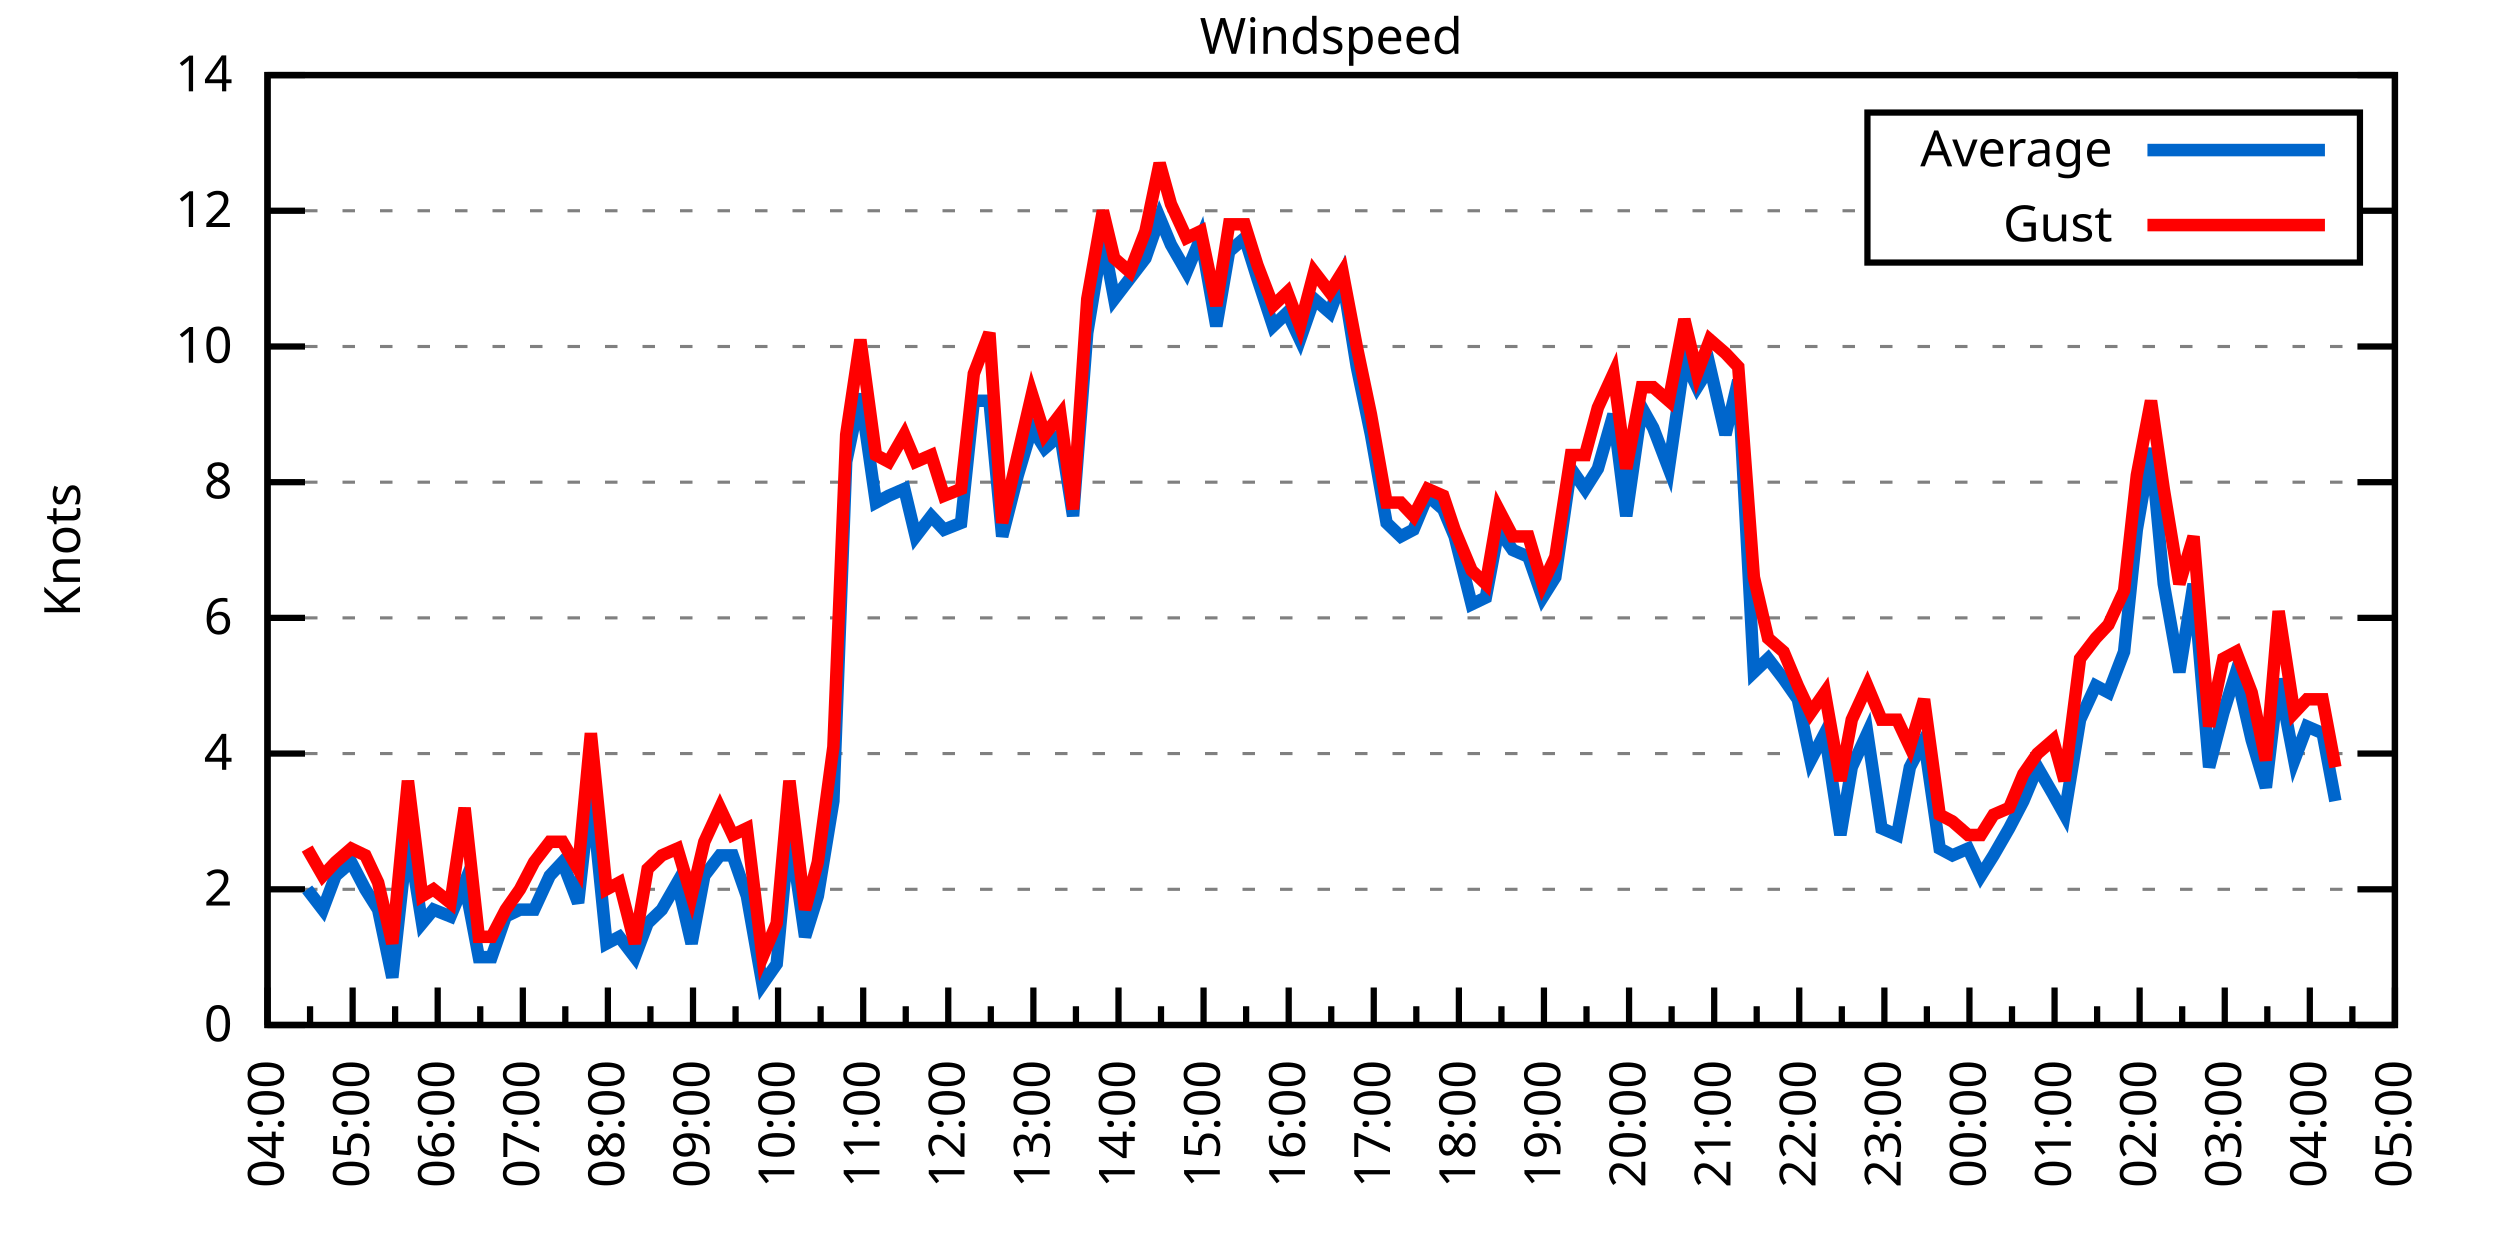
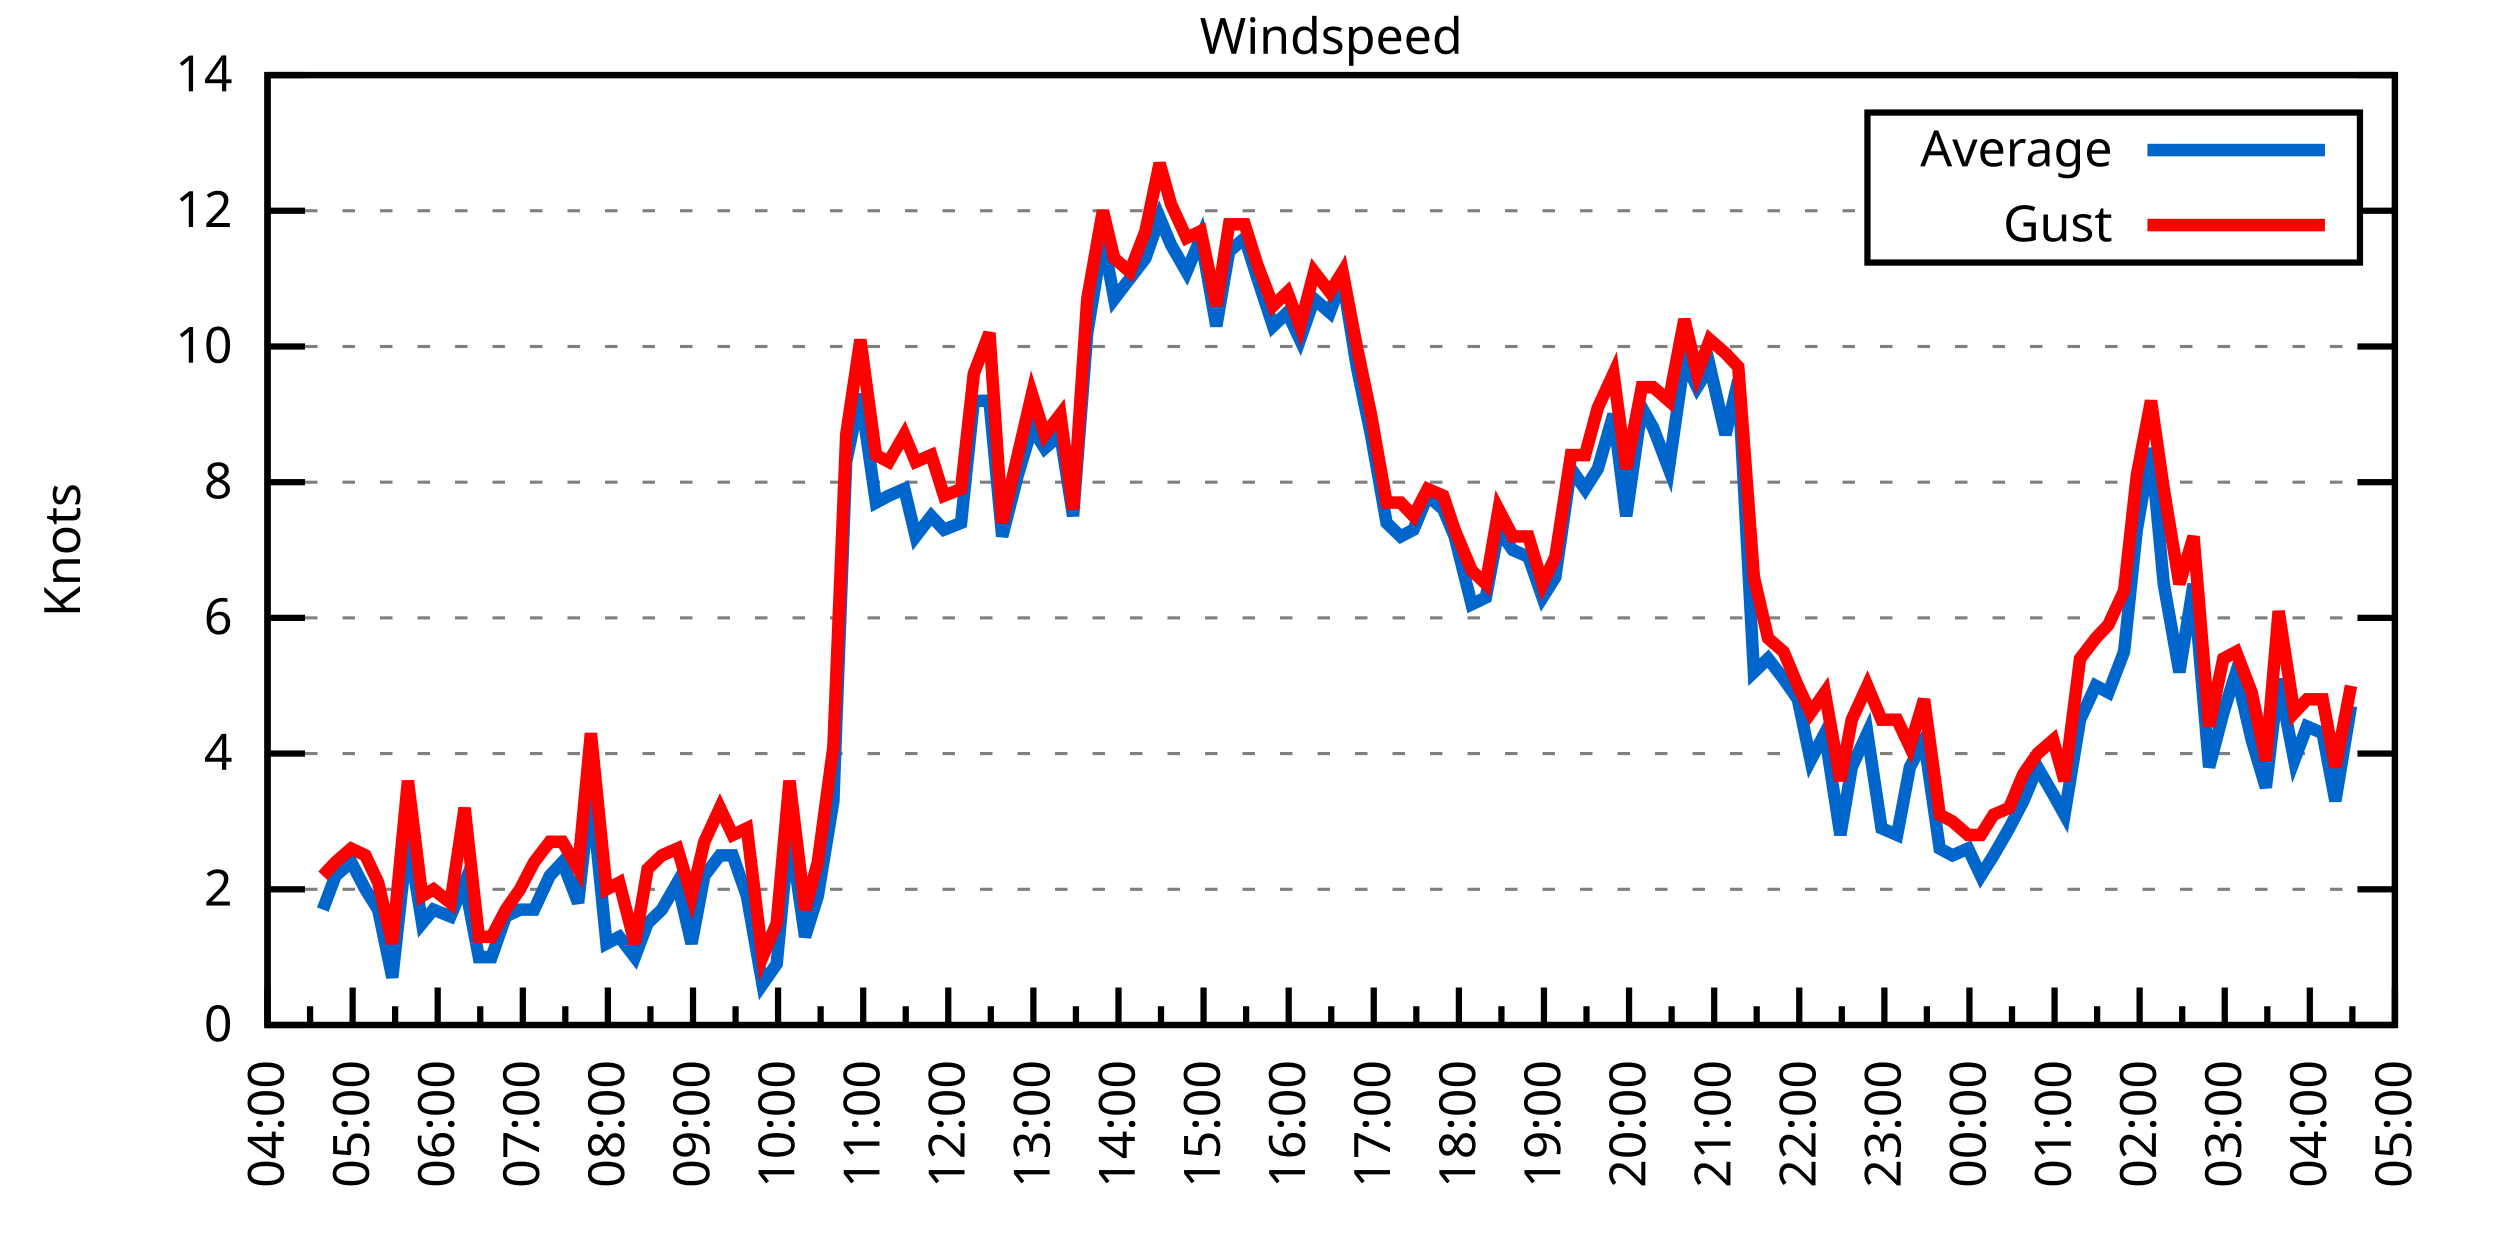
<svg xmlns="http://www.w3.org/2000/svg" xmlns:xlink="http://www.w3.org/1999/xlink" width="400" height="200" viewBox="0 0 400 200">
  <g id="gnuplot_canvas">
    <rect x="0" y="0" width="400" height="200" fill="none" />
    <defs>
      <circle id="gpDot" r="0.5" stroke-width="0.5" stroke="currentColor" />
      <path id="gpPt0" stroke-width="0.333" stroke="currentColor" d="M-1,0 h2 M0,-1 v2" />
      <path id="gpPt1" stroke-width="0.333" stroke="currentColor" d="M-1,-1 L1,1 M1,-1 L-1,1" />
      <path id="gpPt2" stroke-width="0.333" stroke="currentColor" d="M-1,0 L1,0 M0,-1 L0,1 M-1,-1 L1,1 M-1,1 L1,-1" />
      <rect id="gpPt3" stroke-width="0.333" stroke="currentColor" x="-1" y="-1" width="2" height="2" />
      <rect id="gpPt4" stroke-width="0.333" stroke="currentColor" fill="currentColor" x="-1" y="-1" width="2" height="2" />
      <circle id="gpPt5" stroke-width="0.333" stroke="currentColor" cx="0" cy="0" r="1" />
      <use xlink:href="#gpPt5" id="gpPt6" fill="currentColor" stroke="none" />
      <path id="gpPt7" stroke-width="0.333" stroke="currentColor" d="M0,-1.33 L-1.33,0.67 L1.33,0.67 z" />
      <use xlink:href="#gpPt7" id="gpPt8" fill="currentColor" stroke="none" />
      <use xlink:href="#gpPt7" id="gpPt9" stroke="currentColor" transform="rotate(180)" />
      <use xlink:href="#gpPt9" id="gpPt10" fill="currentColor" stroke="none" />
      <use xlink:href="#gpPt3" id="gpPt11" stroke="currentColor" transform="rotate(45)" />
      <use xlink:href="#gpPt11" id="gpPt12" fill="currentColor" stroke="none" />
      <path id="gpPt13" stroke-width="0.333" stroke="currentColor" d="M0,1.330 L1.265,0.411 L0.782,-1.067 L-0.782,-1.076 L-1.265,0.411 z" />
      <use xlink:href="#gpPt13" id="gpPt14" fill="currentColor" stroke="none" />
      <filter id="textbox" filterUnits="objectBoundingBox" x="0" y="0" height="1" width="1">
        <feFlood flood-color="white" flood-opacity="1" result="bgnd" />
        <feComposite in="SourceGraphic" in2="bgnd" operator="atop" />
      </filter>
      <filter id="greybox" filterUnits="objectBoundingBox" x="0" y="0" height="1" width="1">
        <feFlood flood-color="lightgrey" flood-opacity="1" result="grey" />
        <feComposite in="SourceGraphic" in2="grey" operator="atop" />
      </filter>
    </defs>
    <g fill="none" color="white" stroke="currentColor" stroke-width="1.00" stroke-linecap="butt" stroke-linejoin="miter">
</g>
    <g fill="none" color="black" stroke="currentColor" stroke-width="1.00" stroke-linecap="butt" stroke-linejoin="miter">
      <g stroke="none" shape-rendering="crispEdges">
        <polygon fill="rgb(255, 255, 255)" points="42.80,164.00 383.18,164.00 383.18,12.02 42.80,12.02 " />
      </g>
    </g>
    <g fill="none" color="black" stroke="currentColor" stroke-width="1.00" stroke-linecap="butt" stroke-linejoin="miter">
</g>
    <g fill="none" color="black" stroke="black" stroke-width="0.50" stroke-linecap="butt" stroke-linejoin="miter">
</g>
    <g fill="none" color="gray" stroke="currentColor" stroke-width="0.50" stroke-linecap="butt" stroke-linejoin="miter">
      <path stroke="gray" stroke-dasharray="2,4" class="gridline" d="M42.80,164.00 L383.19,164.00  " />
    </g>
    <g fill="none" color="gray" stroke="gray" stroke-width="1.00" stroke-linecap="butt" stroke-linejoin="miter">
</g>
    <g fill="none" color="black" stroke="currentColor" stroke-width="1.00" stroke-linecap="butt" stroke-linejoin="miter">
      <path stroke="black" d="M42.80,164.00 L48.80,164.00 M383.19,164.00 L377.19,164.00  " />
      <g transform="translate(37.20,166.60)" stroke="none" fill="black" font-family="Sans" font-size="8.00" text-anchor="end">
        <text>
          <tspan font-family="Sans"> 0</tspan>
        </text>
      </g>
    </g>
    <g fill="none" color="black" stroke="currentColor" stroke-width="1.00" stroke-linecap="butt" stroke-linejoin="miter">
</g>
    <g fill="none" color="black" stroke="black" stroke-width="0.50" stroke-linecap="butt" stroke-linejoin="miter">
</g>
    <g fill="none" color="gray" stroke="currentColor" stroke-width="0.50" stroke-linecap="butt" stroke-linejoin="miter">
      <path stroke="gray" stroke-dasharray="2,4" class="gridline" d="M42.80,142.29 L383.19,142.29  " />
    </g>
    <g fill="none" color="gray" stroke="gray" stroke-width="1.00" stroke-linecap="butt" stroke-linejoin="miter">
</g>
    <g fill="none" color="black" stroke="currentColor" stroke-width="1.00" stroke-linecap="butt" stroke-linejoin="miter">
      <path stroke="black" d="M42.80,142.29 L48.80,142.29 M383.19,142.29 L377.19,142.29  " />
      <g transform="translate(37.20,144.89)" stroke="none" fill="black" font-family="Sans" font-size="8.00" text-anchor="end">
        <text>
          <tspan font-family="Sans"> 2</tspan>
        </text>
      </g>
    </g>
    <g fill="none" color="black" stroke="currentColor" stroke-width="1.00" stroke-linecap="butt" stroke-linejoin="miter">
</g>
    <g fill="none" color="black" stroke="black" stroke-width="0.50" stroke-linecap="butt" stroke-linejoin="miter">
</g>
    <g fill="none" color="gray" stroke="currentColor" stroke-width="0.50" stroke-linecap="butt" stroke-linejoin="miter">
      <path stroke="gray" stroke-dasharray="2,4" class="gridline" d="M42.80,120.57 L383.19,120.57  " />
    </g>
    <g fill="none" color="gray" stroke="gray" stroke-width="1.00" stroke-linecap="butt" stroke-linejoin="miter">
</g>
    <g fill="none" color="black" stroke="currentColor" stroke-width="1.00" stroke-linecap="butt" stroke-linejoin="miter">
      <path stroke="black" d="M42.80,120.57 L48.80,120.57 M383.19,120.57 L377.19,120.57  " />
      <g transform="translate(37.20,123.17)" stroke="none" fill="black" font-family="Sans" font-size="8.00" text-anchor="end">
        <text>
          <tspan font-family="Sans"> 4</tspan>
        </text>
      </g>
    </g>
    <g fill="none" color="black" stroke="currentColor" stroke-width="1.00" stroke-linecap="butt" stroke-linejoin="miter">
</g>
    <g fill="none" color="black" stroke="black" stroke-width="0.50" stroke-linecap="butt" stroke-linejoin="miter">
</g>
    <g fill="none" color="gray" stroke="currentColor" stroke-width="0.50" stroke-linecap="butt" stroke-linejoin="miter">
      <path stroke="gray" stroke-dasharray="2,4" class="gridline" d="M42.80,98.86 L383.19,98.86  " />
    </g>
    <g fill="none" color="gray" stroke="gray" stroke-width="1.00" stroke-linecap="butt" stroke-linejoin="miter">
</g>
    <g fill="none" color="black" stroke="currentColor" stroke-width="1.00" stroke-linecap="butt" stroke-linejoin="miter">
      <path stroke="black" d="M42.80,98.86 L48.80,98.86 M383.19,98.86 L377.19,98.86  " />
      <g transform="translate(37.20,101.46)" stroke="none" fill="black" font-family="Sans" font-size="8.00" text-anchor="end">
        <text>
          <tspan font-family="Sans"> 6</tspan>
        </text>
      </g>
    </g>
    <g fill="none" color="black" stroke="currentColor" stroke-width="1.00" stroke-linecap="butt" stroke-linejoin="miter">
</g>
    <g fill="none" color="black" stroke="black" stroke-width="0.50" stroke-linecap="butt" stroke-linejoin="miter">
</g>
    <g fill="none" color="gray" stroke="currentColor" stroke-width="0.50" stroke-linecap="butt" stroke-linejoin="miter">
      <path stroke="gray" stroke-dasharray="2,4" class="gridline" d="M42.80,77.15 L383.19,77.15  " />
    </g>
    <g fill="none" color="gray" stroke="gray" stroke-width="1.00" stroke-linecap="butt" stroke-linejoin="miter">
</g>
    <g fill="none" color="black" stroke="currentColor" stroke-width="1.00" stroke-linecap="butt" stroke-linejoin="miter">
      <path stroke="black" d="M42.80,77.15 L48.80,77.15 M383.19,77.15 L377.19,77.15  " />
      <g transform="translate(37.20,79.75)" stroke="none" fill="black" font-family="Sans" font-size="8.00" text-anchor="end">
        <text>
          <tspan font-family="Sans"> 8</tspan>
        </text>
      </g>
    </g>
    <g fill="none" color="black" stroke="currentColor" stroke-width="1.00" stroke-linecap="butt" stroke-linejoin="miter">
</g>
    <g fill="none" color="black" stroke="black" stroke-width="0.50" stroke-linecap="butt" stroke-linejoin="miter">
</g>
    <g fill="none" color="gray" stroke="currentColor" stroke-width="0.50" stroke-linecap="butt" stroke-linejoin="miter">
      <path stroke="gray" stroke-dasharray="2,4" class="gridline" d="M42.80,55.44 L383.19,55.44  " />
    </g>
    <g fill="none" color="gray" stroke="gray" stroke-width="1.00" stroke-linecap="butt" stroke-linejoin="miter">
</g>
    <g fill="none" color="black" stroke="currentColor" stroke-width="1.00" stroke-linecap="butt" stroke-linejoin="miter">
      <path stroke="black" d="M42.80,55.44 L48.80,55.44 M383.19,55.44 L377.19,55.44  " />
      <g transform="translate(37.20,58.04)" stroke="none" fill="black" font-family="Sans" font-size="8.00" text-anchor="end">
        <text>
          <tspan font-family="Sans"> 10</tspan>
        </text>
      </g>
    </g>
    <g fill="none" color="black" stroke="currentColor" stroke-width="1.00" stroke-linecap="butt" stroke-linejoin="miter">
</g>
    <g fill="none" color="black" stroke="black" stroke-width="0.50" stroke-linecap="butt" stroke-linejoin="miter">
</g>
    <g fill="none" color="gray" stroke="currentColor" stroke-width="0.50" stroke-linecap="butt" stroke-linejoin="miter">
      <path stroke="gray" stroke-dasharray="2,4" class="gridline" d="M42.80,33.72 L298.79,33.72 M377.59,33.72 L383.19,33.72  " />
    </g>
    <g fill="none" color="gray" stroke="gray" stroke-width="1.00" stroke-linecap="butt" stroke-linejoin="miter">
</g>
    <g fill="none" color="black" stroke="currentColor" stroke-width="1.00" stroke-linecap="butt" stroke-linejoin="miter">
      <path stroke="black" d="M42.80,33.72 L48.80,33.72 M383.19,33.72 L377.19,33.72  " />
      <g transform="translate(37.20,36.32)" stroke="none" fill="black" font-family="Sans" font-size="8.00" text-anchor="end">
        <text>
          <tspan font-family="Sans"> 12</tspan>
        </text>
      </g>
    </g>
    <g fill="none" color="black" stroke="currentColor" stroke-width="1.00" stroke-linecap="butt" stroke-linejoin="miter">
</g>
    <g fill="none" color="black" stroke="black" stroke-width="0.50" stroke-linecap="butt" stroke-linejoin="miter">
</g>
    <g fill="none" color="gray" stroke="currentColor" stroke-width="0.50" stroke-linecap="butt" stroke-linejoin="miter">
      <path stroke="gray" stroke-dasharray="2,4" class="gridline" d="M42.80,12.01 L383.19,12.01  " />
    </g>
    <g fill="none" color="gray" stroke="gray" stroke-width="1.00" stroke-linecap="butt" stroke-linejoin="miter">
</g>
    <g fill="none" color="black" stroke="currentColor" stroke-width="1.00" stroke-linecap="butt" stroke-linejoin="miter">
      <path stroke="black" d="M42.80,12.01 L48.80,12.01 M383.19,12.01 L377.19,12.01  " />
      <g transform="translate(37.20,14.61)" stroke="none" fill="black" font-family="Sans" font-size="8.00" text-anchor="end">
        <text>
          <tspan font-family="Sans"> 14</tspan>
        </text>
      </g>
    </g>
    <g fill="none" color="black" stroke="currentColor" stroke-width="1.00" stroke-linecap="butt" stroke-linejoin="miter">
      <path stroke="black" d="M42.80,164.00 L42.80,158.00  " />
      <g transform="translate(45.40,169.60) rotate(270)" stroke="none" fill="black" font-family="Sans" font-size="8.00" text-anchor="end">
        <text>
          <tspan font-family="Sans">04:00</tspan>
        </text>
      </g>
    </g>
    <g fill="none" color="black" stroke="currentColor" stroke-width="1.00" stroke-linecap="butt" stroke-linejoin="miter">
      <path stroke="black" d="M49.61,164.00 L49.61,161.00 M56.42,164.00 L56.42,158.00  " />
      <g transform="translate(59.02,169.60) rotate(270)" stroke="none" fill="black" font-family="Sans" font-size="8.00" text-anchor="end">
        <text>
          <tspan font-family="Sans">05:00</tspan>
        </text>
      </g>
    </g>
    <g fill="none" color="black" stroke="currentColor" stroke-width="1.00" stroke-linecap="butt" stroke-linejoin="miter">
      <path stroke="black" d="M63.22,164.00 L63.22,161.00 M70.03,164.00 L70.03,158.00  " />
      <g transform="translate(72.63,169.60) rotate(270)" stroke="none" fill="black" font-family="Sans" font-size="8.00" text-anchor="end">
        <text>
          <tspan font-family="Sans">06:00</tspan>
        </text>
      </g>
    </g>
    <g fill="none" color="black" stroke="currentColor" stroke-width="1.00" stroke-linecap="butt" stroke-linejoin="miter">
      <path stroke="black" d="M76.84,164.00 L76.84,161.00 M83.65,164.00 L83.65,158.00  " />
      <g transform="translate(86.25,169.60) rotate(270)" stroke="none" fill="black" font-family="Sans" font-size="8.00" text-anchor="end">
        <text>
          <tspan font-family="Sans">07:00</tspan>
        </text>
      </g>
    </g>
    <g fill="none" color="black" stroke="currentColor" stroke-width="1.00" stroke-linecap="butt" stroke-linejoin="miter">
      <path stroke="black" d="M90.45,164.00 L90.45,161.00 M97.26,164.00 L97.26,158.00  " />
      <g transform="translate(99.86,169.60) rotate(270)" stroke="none" fill="black" font-family="Sans" font-size="8.00" text-anchor="end">
        <text>
          <tspan font-family="Sans">08:00</tspan>
        </text>
      </g>
    </g>
    <g fill="none" color="black" stroke="currentColor" stroke-width="1.00" stroke-linecap="butt" stroke-linejoin="miter">
      <path stroke="black" d="M104.07,164.00 L104.07,161.00 M110.88,164.00 L110.88,158.00  " />
      <g transform="translate(113.48,169.60) rotate(270)" stroke="none" fill="black" font-family="Sans" font-size="8.00" text-anchor="end">
        <text>
          <tspan font-family="Sans">09:00</tspan>
        </text>
      </g>
    </g>
    <g fill="none" color="black" stroke="currentColor" stroke-width="1.00" stroke-linecap="butt" stroke-linejoin="miter">
      <path stroke="black" d="M117.69,164.00 L117.69,161.00 M124.49,164.00 L124.49,158.00  " />
      <g transform="translate(127.09,169.60) rotate(270)" stroke="none" fill="black" font-family="Sans" font-size="8.00" text-anchor="end">
        <text>
          <tspan font-family="Sans">10:00</tspan>
        </text>
      </g>
    </g>
    <g fill="none" color="black" stroke="currentColor" stroke-width="1.00" stroke-linecap="butt" stroke-linejoin="miter">
      <path stroke="black" d="M131.30,164.00 L131.30,161.00 M138.11,164.00 L138.11,158.00  " />
      <g transform="translate(140.71,169.60) rotate(270)" stroke="none" fill="black" font-family="Sans" font-size="8.00" text-anchor="end">
        <text>
          <tspan font-family="Sans">11:00</tspan>
        </text>
      </g>
    </g>
    <g fill="none" color="black" stroke="currentColor" stroke-width="1.00" stroke-linecap="butt" stroke-linejoin="miter">
      <path stroke="black" d="M144.92,164.00 L144.92,161.00 M151.72,164.00 L151.72,158.00  " />
      <g transform="translate(154.32,169.60) rotate(270)" stroke="none" fill="black" font-family="Sans" font-size="8.00" text-anchor="end">
        <text>
          <tspan font-family="Sans">12:00</tspan>
        </text>
      </g>
    </g>
    <g fill="none" color="black" stroke="currentColor" stroke-width="1.00" stroke-linecap="butt" stroke-linejoin="miter">
      <path stroke="black" d="M158.53,164.00 L158.53,161.00 M165.34,164.00 L165.34,158.00  " />
      <g transform="translate(167.94,169.60) rotate(270)" stroke="none" fill="black" font-family="Sans" font-size="8.00" text-anchor="end">
        <text>
          <tspan font-family="Sans">13:00</tspan>
        </text>
      </g>
    </g>
    <g fill="none" color="black" stroke="currentColor" stroke-width="1.00" stroke-linecap="butt" stroke-linejoin="miter">
      <path stroke="black" d="M172.15,164.00 L172.15,161.00 M178.96,164.00 L178.96,158.00  " />
      <g transform="translate(181.56,169.60) rotate(270)" stroke="none" fill="black" font-family="Sans" font-size="8.00" text-anchor="end">
        <text>
          <tspan font-family="Sans">14:00</tspan>
        </text>
      </g>
    </g>
    <g fill="none" color="black" stroke="currentColor" stroke-width="1.00" stroke-linecap="butt" stroke-linejoin="miter">
      <path stroke="black" d="M185.76,164.00 L185.76,161.00 M192.57,164.00 L192.57,158.00  " />
      <g transform="translate(195.17,169.60) rotate(270)" stroke="none" fill="black" font-family="Sans" font-size="8.00" text-anchor="end">
        <text>
          <tspan font-family="Sans">15:00</tspan>
        </text>
      </g>
    </g>
    <g fill="none" color="black" stroke="currentColor" stroke-width="1.00" stroke-linecap="butt" stroke-linejoin="miter">
      <path stroke="black" d="M199.38,164.00 L199.38,161.00 M206.19,164.00 L206.19,158.00  " />
      <g transform="translate(208.79,169.60) rotate(270)" stroke="none" fill="black" font-family="Sans" font-size="8.00" text-anchor="end">
        <text>
          <tspan font-family="Sans">16:00</tspan>
        </text>
      </g>
    </g>
    <g fill="none" color="black" stroke="currentColor" stroke-width="1.00" stroke-linecap="butt" stroke-linejoin="miter">
      <path stroke="black" d="M213.00,164.00 L213.00,161.00 M219.80,164.00 L219.80,158.00  " />
      <g transform="translate(222.40,169.60) rotate(270)" stroke="none" fill="black" font-family="Sans" font-size="8.00" text-anchor="end">
        <text>
          <tspan font-family="Sans">17:00</tspan>
        </text>
      </g>
    </g>
    <g fill="none" color="black" stroke="currentColor" stroke-width="1.00" stroke-linecap="butt" stroke-linejoin="miter">
      <path stroke="black" d="M226.61,164.00 L226.61,161.00 M233.42,164.00 L233.42,158.00  " />
      <g transform="translate(236.02,169.60) rotate(270)" stroke="none" fill="black" font-family="Sans" font-size="8.00" text-anchor="end">
        <text>
          <tspan font-family="Sans">18:00</tspan>
        </text>
      </g>
    </g>
    <g fill="none" color="black" stroke="currentColor" stroke-width="1.00" stroke-linecap="butt" stroke-linejoin="miter">
      <path stroke="black" d="M240.23,164.00 L240.23,161.00 M247.03,164.00 L247.03,158.00  " />
      <g transform="translate(249.63,169.60) rotate(270)" stroke="none" fill="black" font-family="Sans" font-size="8.00" text-anchor="end">
        <text>
          <tspan font-family="Sans">19:00</tspan>
        </text>
      </g>
    </g>
    <g fill="none" color="black" stroke="currentColor" stroke-width="1.00" stroke-linecap="butt" stroke-linejoin="miter">
      <path stroke="black" d="M253.84,164.00 L253.84,161.00 M260.65,164.00 L260.65,158.00  " />
      <g transform="translate(263.25,169.60) rotate(270)" stroke="none" fill="black" font-family="Sans" font-size="8.00" text-anchor="end">
        <text>
          <tspan font-family="Sans">20:00</tspan>
        </text>
      </g>
    </g>
    <g fill="none" color="black" stroke="currentColor" stroke-width="1.00" stroke-linecap="butt" stroke-linejoin="miter">
      <path stroke="black" d="M267.46,164.00 L267.46,161.00 M274.27,164.00 L274.27,158.00  " />
      <g transform="translate(276.87,169.60) rotate(270)" stroke="none" fill="black" font-family="Sans" font-size="8.00" text-anchor="end">
        <text>
          <tspan font-family="Sans">21:00</tspan>
        </text>
      </g>
    </g>
    <g fill="none" color="black" stroke="currentColor" stroke-width="1.00" stroke-linecap="butt" stroke-linejoin="miter">
      <path stroke="black" d="M281.07,164.00 L281.07,161.00 M287.88,164.00 L287.88,158.00  " />
      <g transform="translate(290.48,169.60) rotate(270)" stroke="none" fill="black" font-family="Sans" font-size="8.00" text-anchor="end">
        <text>
          <tspan font-family="Sans">22:00</tspan>
        </text>
      </g>
    </g>
    <g fill="none" color="black" stroke="currentColor" stroke-width="1.00" stroke-linecap="butt" stroke-linejoin="miter">
      <path stroke="black" d="M294.69,164.00 L294.69,161.00 M301.50,164.00 L301.50,158.00  " />
      <g transform="translate(304.10,169.60) rotate(270)" stroke="none" fill="black" font-family="Sans" font-size="8.00" text-anchor="end">
        <text>
          <tspan font-family="Sans">23:00</tspan>
        </text>
      </g>
    </g>
    <g fill="none" color="black" stroke="currentColor" stroke-width="1.00" stroke-linecap="butt" stroke-linejoin="miter">
      <path stroke="black" d="M308.30,164.00 L308.30,161.00 M315.11,164.00 L315.11,158.00  " />
      <g transform="translate(317.71,169.60) rotate(270)" stroke="none" fill="black" font-family="Sans" font-size="8.00" text-anchor="end">
        <text>
          <tspan font-family="Sans">00:00</tspan>
        </text>
      </g>
    </g>
    <g fill="none" color="black" stroke="currentColor" stroke-width="1.00" stroke-linecap="butt" stroke-linejoin="miter">
      <path stroke="black" d="M321.92,164.00 L321.92,161.00 M328.73,164.00 L328.73,158.00  " />
      <g transform="translate(331.33,169.60) rotate(270)" stroke="none" fill="black" font-family="Sans" font-size="8.00" text-anchor="end">
        <text>
          <tspan font-family="Sans">01:00</tspan>
        </text>
      </g>
    </g>
    <g fill="none" color="black" stroke="currentColor" stroke-width="1.00" stroke-linecap="butt" stroke-linejoin="miter">
      <path stroke="black" d="M335.54,164.00 L335.54,161.00 M342.34,164.00 L342.34,158.00  " />
      <g transform="translate(344.94,169.60) rotate(270)" stroke="none" fill="black" font-family="Sans" font-size="8.00" text-anchor="end">
        <text>
          <tspan font-family="Sans">02:00</tspan>
        </text>
      </g>
    </g>
    <g fill="none" color="black" stroke="currentColor" stroke-width="1.00" stroke-linecap="butt" stroke-linejoin="miter">
      <path stroke="black" d="M349.15,164.00 L349.15,161.00 M355.96,164.00 L355.96,158.00  " />
      <g transform="translate(358.56,169.60) rotate(270)" stroke="none" fill="black" font-family="Sans" font-size="8.00" text-anchor="end">
        <text>
          <tspan font-family="Sans">03:00</tspan>
        </text>
      </g>
    </g>
    <g fill="none" color="black" stroke="currentColor" stroke-width="1.00" stroke-linecap="butt" stroke-linejoin="miter">
      <path stroke="black" d="M362.77,164.00 L362.77,161.00 M369.57,164.00 L369.57,158.00  " />
      <g transform="translate(372.17,169.60) rotate(270)" stroke="none" fill="black" font-family="Sans" font-size="8.00" text-anchor="end">
        <text>
          <tspan font-family="Sans">04:00</tspan>
        </text>
      </g>
    </g>
    <g fill="none" color="black" stroke="currentColor" stroke-width="1.00" stroke-linecap="butt" stroke-linejoin="miter">
      <path stroke="black" d="M376.38,164.00 L376.38,161.00 M383.19,164.00 L383.19,158.00  " />
      <g transform="translate(385.79,169.60) rotate(270)" stroke="none" fill="black" font-family="Sans" font-size="8.00" text-anchor="end">
        <text>
          <tspan font-family="Sans">05:00</tspan>
        </text>
      </g>
    </g>
    <g fill="none" color="black" stroke="currentColor" stroke-width="1.00" stroke-linecap="butt" stroke-linejoin="miter">
</g>
    <g fill="none" color="black" stroke="currentColor" stroke-width="1.00" stroke-linecap="butt" stroke-linejoin="miter">
      <path stroke="black" d="M42.80,12.01 L42.80,164.00 L383.19,164.00 L383.19,12.01 L42.80,12.01 Z  " />
    </g>
    <g fill="none" color="black" stroke="currentColor" stroke-width="1.00" stroke-linecap="butt" stroke-linejoin="miter">
      <g transform="translate(12.80,88.01) rotate(270)" stroke="none" fill="black" font-family="Sans" font-size="8.00" text-anchor="middle">
        <text>
          <tspan font-family="Sans">Knots</tspan>
        </text>
      </g>
    </g>
    <g fill="none" color="black" stroke="currentColor" stroke-width="1.00" stroke-linecap="butt" stroke-linejoin="miter">
</g>
    <g fill="none" color="black" stroke="currentColor" stroke-width="1.00" stroke-linecap="butt" stroke-linejoin="miter">
      <path stroke="black" d="M298.79,42.01 L298.79,18.01 L377.59,18.01 L377.59,42.01 L298.79,42.01 Z  " />
    </g>
    <g id="Windspeed_plot_1">
      <g fill="none" color="white" stroke="black" stroke-width="2.00" stroke-linecap="butt" stroke-linejoin="miter">
</g>
      <g fill="none" color="black" stroke="currentColor" stroke-width="2.00" stroke-linecap="butt" stroke-linejoin="miter">
        <g transform="translate(337.99,26.61)" stroke="none" fill="black" font-family="Sans" font-size="8.00" text-anchor="end">
          <text>
            <tspan font-family="Sans">Average</tspan>
          </text>
        </g>
      </g>
      <g fill="none" color="black" stroke="currentColor" stroke-width="2.00" stroke-linecap="butt" stroke-linejoin="miter">
-         <path stroke="rgb(  0, 102, 204)" d="M343.59,24.01 L371.99,24.01 M49.15,142.29 L51.65,145.54 L53.69,140.12 L56.19,137.94 L58.46,142.29 L60.50,145.54   L62.77,156.40 L65.27,133.60 L67.54,147.72 L69.35,145.54 L72.07,146.63 L74.34,141.20 L76.61,153.14 L78.65,153.14   L80.92,146.63 L83.19,145.54 L85.46,145.54 L87.96,140.12 L90.00,137.94 L92.50,144.46 L94.54,126.00 L97.04,150.97   L99.08,149.89 L101.57,153.14 L103.62,147.72 L105.89,145.54 L108.38,141.20 L110.65,150.97 L112.69,140.12 L115.19,136.86   L117.23,136.86 L119.50,143.37 L122.00,157.49 L124.27,154.23 L126.31,132.52 L128.81,149.89 L130.85,143.37 L133.34,128.17   L135.39,73.89 L137.66,63.04 L140.15,80.41 L142.19,79.32 L144.69,78.23 L146.51,85.83 L149.00,82.58 L151.04,84.75   L153.77,83.66 L155.81,64.12 L158.31,64.12 L160.35,85.83 L162.84,76.06 L165.11,68.46 L167.16,71.72 L169.65,69.55   L171.69,82.58 L173.96,53.26 L176.46,38.07 L178.28,47.84 L180.77,44.58 L183.27,41.32 L185.54,34.81 L187.35,39.15   L189.85,43.49 L192.12,38.07 L194.61,52.18 L196.66,40.24 L199.15,38.07 L201.19,44.58 L203.69,52.18 L205.96,50.01   L208.00,54.35 L210.27,47.84 L212.77,50.01 L214.81,44.58 L217.08,58.69 L219.35,69.55 L221.85,83.66 L224.11,85.83   L226.16,84.75 L228.43,79.32 L230.92,81.49 L232.74,85.83 L235.46,96.69 L237.73,95.60 L239.77,84.75 L242.04,88.00   L244.54,89.09 L246.81,95.60 L248.85,92.35 L251.35,74.98 L253.61,78.23 L255.66,74.98 L258.15,66.29 L260.20,82.58   L262.69,65.21 L264.51,68.46 L267.00,74.98 L269.50,57.61 L271.54,61.95 L273.58,58.69 L276.08,69.55 L278.12,60.86   L280.62,107.55 L282.89,105.38 L285.38,108.63 L287.65,111.89 L289.70,121.66 L291.97,117.32 L294.46,133.60 L296.28,122.75   L298.77,117.32 L301.04,132.52 L303.54,133.60 L305.58,122.75 L307.85,118.40 L310.35,135.77 L312.39,136.86 L314.89,135.77   L316.93,140.12 L318.97,136.86 L321.47,132.52 L323.74,128.17 L326.00,122.75 L328.50,127.09 L330.32,130.35 L332.81,115.15   L335.31,109.72 L337.35,110.80 L339.85,104.29 L341.89,84.75 L344.16,71.72 L346.20,93.43 L348.70,107.55 L350.97,93.43   L353.46,122.75 L355.73,114.06 L357.77,107.55 L360.27,118.40 L362.54,126.00 L364.58,108.63 L367.08,121.66 L369.12,116.23   L371.62,117.32 L373.66,128.17  " />
+         <path stroke="rgb(  0, 102, 204)" d="M343.59,24.01 L371.99,24.01 M51.65,145.54 L53.69,140.12 L56.19,137.94 L58.46,142.29 L60.50,145.54 L62.77,156.40   L65.27,133.60 L67.54,147.72 L69.35,145.54 L72.07,146.63 L74.34,141.20 L76.61,153.14 L78.65,153.14 L80.92,146.63   L83.19,145.54 L85.46,145.54 L87.96,140.12 L90.00,137.94 L92.50,144.46 L94.54,126.00 L97.04,150.97 L99.08,149.89   L101.57,153.14 L103.62,147.72 L105.89,145.54 L108.38,141.20 L110.65,150.97 L112.69,140.12 L115.19,136.86 L117.23,136.86   L119.50,143.37 L122.00,157.49 L124.27,154.23 L126.31,132.52 L128.81,149.89 L130.85,143.37 L133.34,128.17 L135.39,73.89   L137.66,63.04 L140.15,80.41 L142.19,79.32 L144.69,78.23 L146.51,85.83 L149.00,82.58 L151.04,84.75 L153.77,83.66   L155.81,64.12 L158.31,64.12 L160.35,85.83 L162.84,76.06 L165.11,68.46 L167.16,71.72 L169.65,69.55 L171.69,82.58   L173.96,53.26 L176.46,38.07 L178.28,47.84 L180.77,44.58 L183.27,41.32 L185.54,34.81 L187.35,39.15 L189.85,43.49   L192.12,38.07 L194.61,52.18 L196.66,40.24 L199.15,38.07 L201.19,44.58 L203.69,52.18 L205.96,50.01 L208.00,54.35   L210.27,47.84 L212.77,50.01 L214.81,44.58 L217.08,58.69 L219.35,69.55 L221.85,83.66 L224.11,85.83 L226.16,84.75   L228.43,79.32 L230.92,81.49 L232.74,85.83 L235.46,96.69 L237.73,95.60 L239.77,84.75 L242.04,88.00 L244.54,89.09   L246.81,95.60 L248.85,92.35 L251.35,74.98 L253.61,78.23 L255.66,74.98 L258.15,66.29 L260.20,82.58 L262.69,65.21   L264.51,68.46 L267.00,74.98 L269.50,57.61 L271.54,61.95 L273.58,58.69 L276.08,69.55 L278.12,60.86 L280.62,107.55   L282.89,105.38 L285.38,108.63 L287.65,111.89 L289.70,121.66 L291.97,117.32 L294.46,133.60 L296.28,122.75 L298.77,117.32   L301.04,132.52 L303.54,133.60 L305.58,122.75 L307.85,118.40 L310.35,135.77 L312.39,136.86 L314.89,135.77 L316.93,140.12   L318.97,136.86 L321.47,132.52 L323.74,128.17 L326.00,122.75 L328.50,127.09 L330.32,130.35 L332.81,115.15 L335.31,109.72   L337.35,110.80 L339.85,104.29 L341.89,84.75 L344.16,71.72 L346.20,93.43 L348.70,107.55 L350.97,93.43 L353.46,122.75   L355.73,114.06 L357.77,107.55 L360.27,118.40 L362.54,126.00 L364.58,108.63 L367.08,121.66 L369.12,116.23 L371.62,117.32   L373.66,128.17 L376.16,112.97  " />
      </g>
    </g>
    <g id="Windspeed_plot_2">
      <g fill="none" color="black" stroke="currentColor" stroke-width="2.00" stroke-linecap="butt" stroke-linejoin="miter">
        <g transform="translate(337.99,38.61)" stroke="none" fill="black" font-family="Sans" font-size="8.00" text-anchor="end">
          <text>
            <tspan font-family="Sans">Gust</tspan>
          </text>
        </g>
      </g>
      <g fill="none" color="black" stroke="currentColor" stroke-width="2.00" stroke-linecap="butt" stroke-linejoin="miter">
-         <path stroke="rgb(255,   0,   0)" d="M343.59,36.01 L371.99,36.01 M49.15,135.77 L51.65,140.12 L53.69,137.94 L56.19,135.77 L58.46,136.86 L60.50,141.20   L62.77,150.97 L65.27,124.92 L67.54,143.37 L69.35,142.29 L72.07,144.46 L74.34,129.26 L76.61,149.89 L78.65,149.89   L80.92,145.54 L83.19,142.29 L85.46,137.94 L87.96,134.69 L90.00,134.69 L92.50,139.03 L94.54,117.32 L97.04,142.29   L99.08,141.20 L101.57,150.97 L103.62,139.03 L105.89,136.86 L108.38,135.77 L110.65,143.37 L112.69,134.69 L115.19,129.26   L117.23,133.60 L119.50,132.52 L122.00,153.14 L124.27,147.72 L126.31,124.92 L128.81,145.54 L130.85,137.94 L133.34,119.49   L135.39,69.55 L137.66,54.35 L140.15,72.81 L142.19,73.89 L144.69,69.55 L146.51,73.89 L149.00,72.81 L151.04,79.32   L153.77,78.23 L155.81,59.78 L158.31,53.26 L160.35,83.66 L162.84,72.81 L165.11,63.04 L167.16,69.55 L169.65,66.29   L171.69,81.49 L173.96,47.84 L176.46,33.72 L178.28,41.32 L180.77,43.49 L183.27,36.98 L185.54,26.12 L187.35,32.64   L189.85,38.07 L192.12,36.98 L194.61,48.92 L196.66,35.89 L199.15,35.89 L201.19,42.41 L203.69,48.92 L205.96,46.75   L208.00,52.18 L210.27,43.49 L212.77,46.75 L214.81,43.49 L217.08,55.44 L219.35,66.29 L221.85,80.41 L224.11,80.41   L226.16,82.58 L228.43,78.23 L230.92,79.32 L232.74,84.75 L235.46,91.26 L237.73,93.43 L239.77,81.49 L242.04,85.83   L244.54,85.83 L246.81,93.43 L248.85,89.09 L251.35,72.81 L253.61,72.81 L255.66,65.21 L258.15,59.78 L260.20,74.98   L262.69,61.95 L264.51,61.95 L267.00,64.12 L269.50,51.09 L271.54,59.78 L273.58,54.35 L276.08,56.52 L278.12,58.69   L280.62,92.35 L282.89,102.12 L285.38,104.29 L287.65,109.72 L289.70,114.06 L291.97,110.80 L294.46,124.92 L296.28,115.15   L298.77,109.72 L301.04,115.15 L303.54,115.15 L305.58,119.49 L307.85,111.89 L310.35,130.35 L312.39,131.43 L314.89,133.60   L316.93,133.60 L318.97,130.35 L321.47,129.26 L323.74,123.83 L326.00,120.57 L328.50,118.40 L330.32,124.92 L332.81,105.38   L335.31,102.12 L337.35,99.95 L339.85,94.52 L341.89,76.06 L344.16,64.12 L346.20,78.23 L348.70,93.43 L350.97,85.83   L353.46,116.23 L355.73,105.38 L357.77,104.29 L360.27,110.80 L362.54,121.66 L364.58,97.78 L367.08,114.06 L369.12,111.89   L371.62,111.89 L373.66,122.75  " />
+         <path stroke="rgb(255,   0,   0)" d="M343.59,36.01 L371.99,36.01 M51.65,140.12 L53.69,137.94 L56.19,135.77 L58.46,136.86 L60.50,141.20 L62.77,150.97   L65.27,124.92 L67.54,143.37 L69.35,142.29 L72.07,144.46 L74.34,129.26 L76.61,149.89 L78.65,149.89 L80.92,145.54   L83.19,142.29 L85.46,137.94 L87.96,134.69 L90.00,134.69 L92.50,139.03 L94.54,117.32 L97.04,142.29 L99.08,141.20   L101.57,150.97 L103.62,139.03 L105.89,136.86 L108.38,135.77 L110.65,143.37 L112.69,134.69 L115.19,129.26 L117.23,133.60   L119.50,132.52 L122.00,153.14 L124.27,147.72 L126.31,124.92 L128.81,145.54 L130.85,137.94 L133.34,119.49 L135.39,69.55   L137.66,54.35 L140.15,72.81 L142.19,73.89 L144.69,69.55 L146.51,73.89 L149.00,72.81 L151.04,79.32 L153.77,78.23   L155.81,59.78 L158.31,53.26 L160.35,83.66 L162.84,72.81 L165.11,63.04 L167.16,69.55 L169.65,66.29 L171.69,81.49   L173.96,47.84 L176.46,33.72 L178.28,41.32 L180.77,43.49 L183.27,36.98 L185.54,26.12 L187.35,32.64 L189.85,38.07   L192.12,36.98 L194.61,48.92 L196.66,35.89 L199.15,35.89 L201.19,42.41 L203.69,48.92 L205.96,46.75 L208.00,52.18   L210.27,43.49 L212.77,46.75 L214.81,43.49 L217.08,55.44 L219.35,66.29 L221.85,80.41 L224.11,80.41 L226.16,82.58   L228.43,78.23 L230.92,79.32 L232.74,84.75 L235.46,91.26 L237.73,93.43 L239.77,81.49 L242.04,85.83 L244.54,85.83   L246.81,93.43 L248.85,89.09 L251.35,72.81 L253.61,72.81 L255.66,65.21 L258.15,59.78 L260.20,74.98 L262.69,61.95   L264.51,61.95 L267.00,64.12 L269.50,51.09 L271.54,59.78 L273.58,54.35 L276.08,56.52 L278.12,58.69 L280.62,92.35   L282.89,102.12 L285.38,104.29 L287.65,109.72 L289.70,114.06 L291.97,110.80 L294.46,124.92 L296.28,115.15 L298.77,109.72   L301.04,115.15 L303.54,115.15 L305.58,119.49 L307.85,111.89 L310.35,130.35 L312.39,131.43 L314.89,133.60 L316.93,133.60   L318.97,130.35 L321.47,129.26 L323.74,123.83 L326.00,120.57 L328.50,118.40 L330.32,124.92 L332.81,105.38 L335.31,102.12   L337.35,99.95 L339.85,94.52 L341.89,76.06 L344.16,64.12 L346.20,78.23 L348.70,93.43 L350.97,85.83 L353.46,116.23   L355.73,105.38 L357.77,104.29 L360.27,110.80 L362.54,121.66 L364.58,97.78 L367.08,114.06 L369.12,111.89 L371.62,111.89   L373.66,122.75 L376.16,109.72  " />
      </g>
    </g>
    <g fill="none" color="black" stroke="currentColor" stroke-width="2.00" stroke-linecap="butt" stroke-linejoin="miter">
</g>
    <g fill="none" color="black" stroke="black" stroke-width="1.00" stroke-linecap="butt" stroke-linejoin="miter">
</g>
    <g fill="none" color="black" stroke="currentColor" stroke-width="1.00" stroke-linecap="butt" stroke-linejoin="miter">
      <path stroke="black" d="M42.80,12.01 L42.80,164.00 L383.19,164.00 L383.19,12.01 L42.80,12.01 Z  " />
    </g>
    <g fill="none" color="black" stroke="currentColor" stroke-width="1.00" stroke-linecap="butt" stroke-linejoin="miter">
      <g transform="translate(212.99,8.61)" stroke="none" fill="black" font-family="Sans" font-size="8.00" text-anchor="middle">
        <text>
          <tspan font-family="Sans">Windspeed</tspan>
        </text>
      </g>
    </g>
    <g fill="none" color="black" stroke="currentColor" stroke-width="1.00" stroke-linecap="butt" stroke-linejoin="miter">
</g>
  </g>
</svg>
